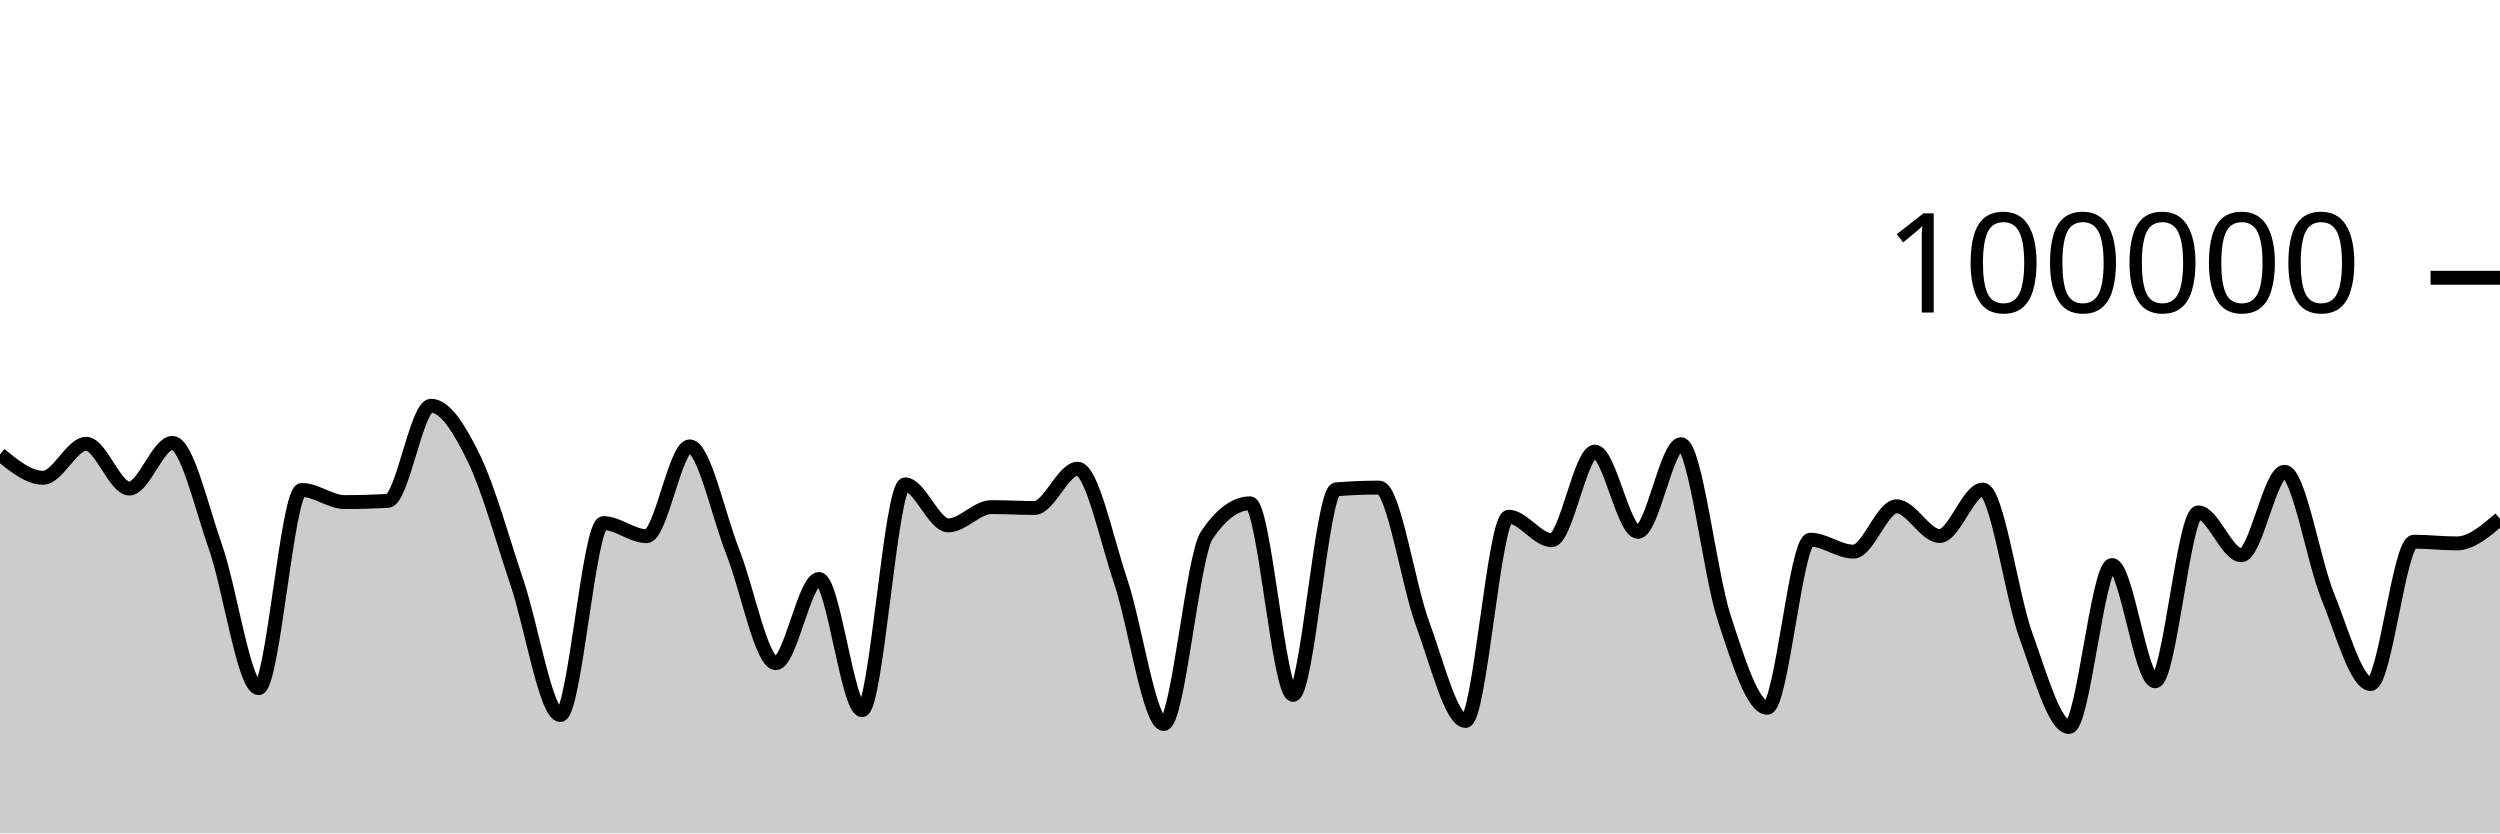
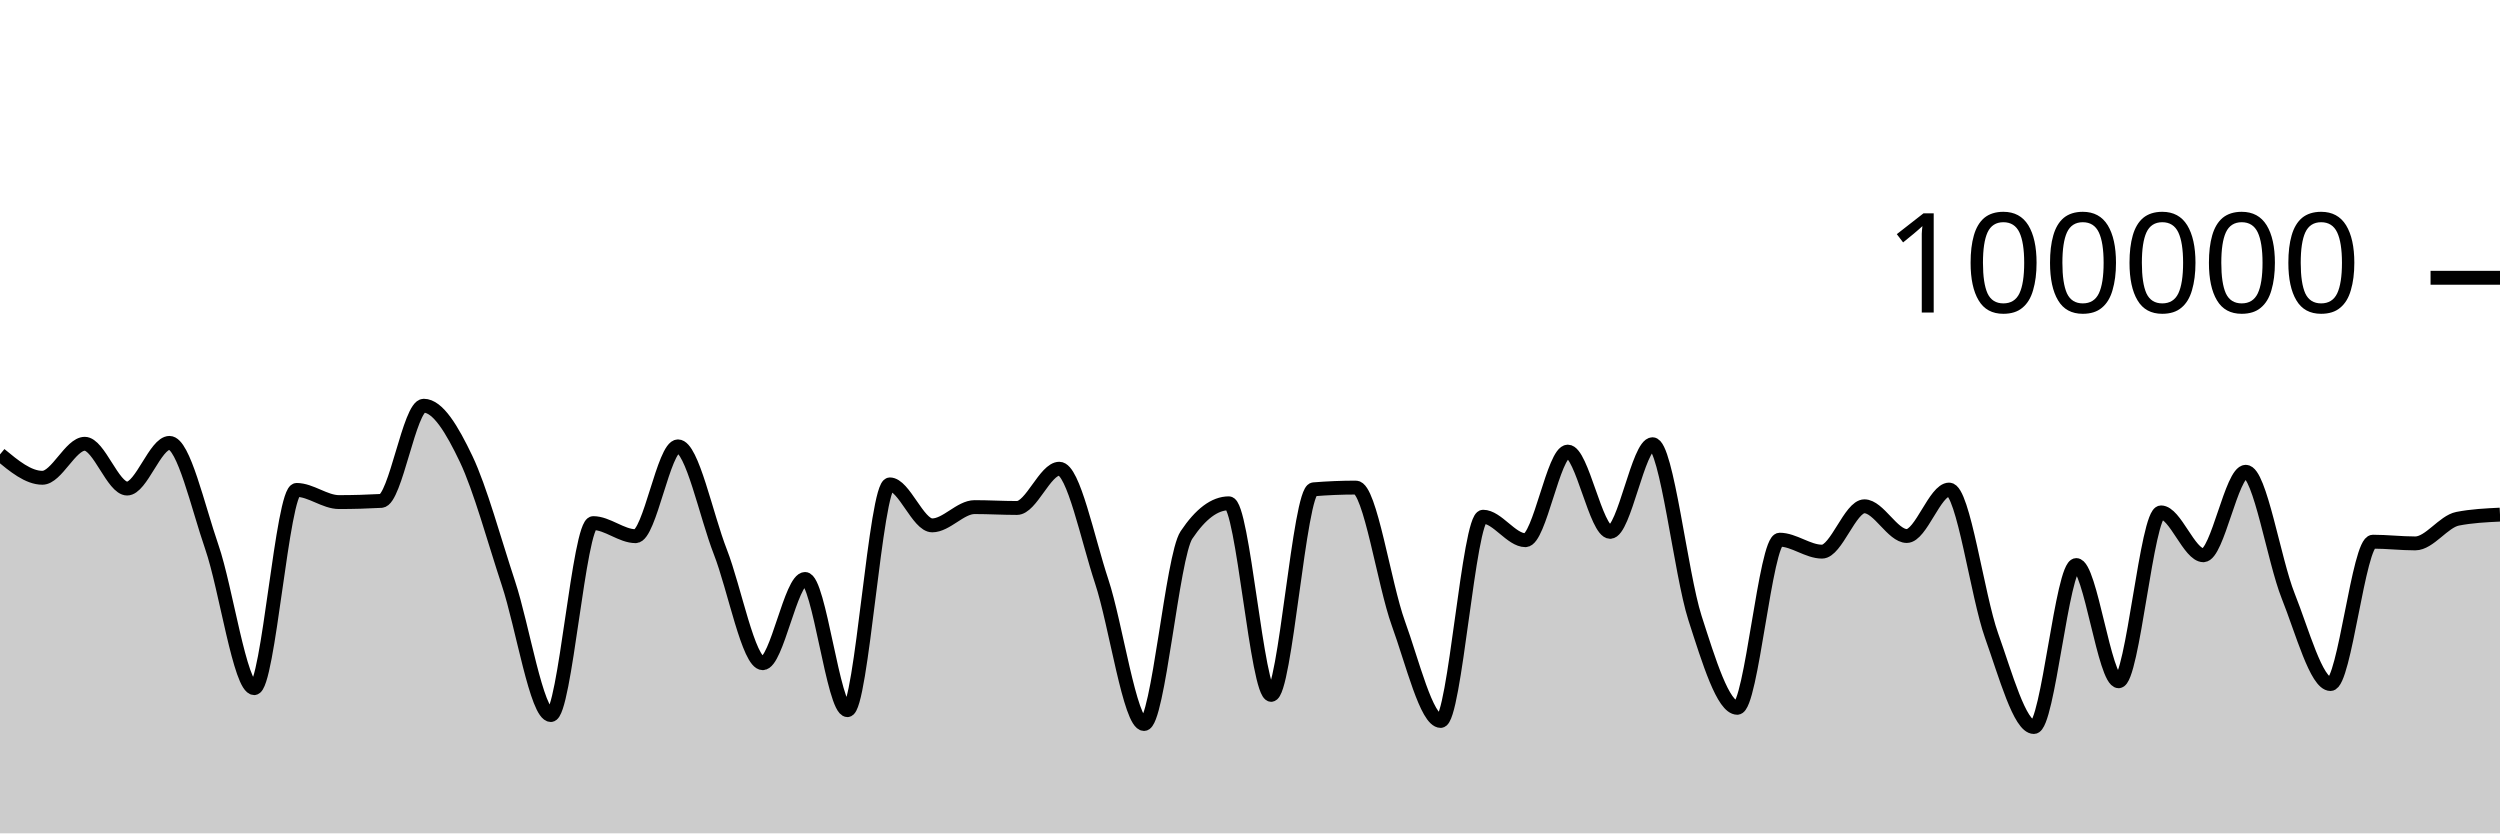
<svg xmlns="http://www.w3.org/2000/svg" viewBox="0 0 180 60">
  <g transform="translate(0,20)">
-     <path class="area" fill="rgba(0, 0, 0, 0.2)" d="M0,12.717C1.034,13.558,2.069,14.4,3.103,14.4C4.138,14.4,5.172,11.952,6.207,11.952C7.241,11.952,8.276,15.176,9.31,15.176C10.345,15.176,11.379,11.888,12.414,11.888C13.448,11.888,14.483,16.45,15.517,19.394C16.552,22.337,17.586,29.546,18.621,29.546C19.655,29.546,20.69,15.275,21.724,15.275C22.759,15.275,23.793,16.15,24.828,16.15C25.862,16.15,26.897,16.121,27.931,16.065C28.966,16.009,30,9.212,31.034,9.212C32.069,9.212,33.103,10.907,34.138,13.039C35.172,15.171,36.207,18.93,37.241,22.004C38.276,25.078,39.31,31.483,40.345,31.483C41.379,31.483,42.414,17.664,43.448,17.664C44.483,17.664,45.517,18.605,46.552,18.605C47.586,18.605,48.621,12.138,49.655,12.138C50.69,12.138,51.724,17.132,52.759,19.734C53.793,22.336,54.828,27.75,55.862,27.75C56.897,27.75,57.931,21.686,58.966,21.686C60,21.686,61.034,31.131,62.069,31.131C63.103,31.131,64.138,14.876,65.172,14.876C66.207,14.876,67.241,17.827,68.276,17.827C69.31,17.827,70.345,16.512,71.379,16.512C72.414,16.512,73.448,16.574,74.483,16.574C75.517,16.574,76.552,13.748,77.586,13.748C78.621,13.748,79.655,18.796,80.69,21.86C81.724,24.923,82.759,32.129,83.793,32.129C84.828,32.129,85.862,20.043,86.897,18.521C87.931,16.999,88.966,16.238,90,16.238C91.034,16.238,92.069,30.03,93.103,30.03C94.138,30.03,95.172,15.315,96.207,15.231C97.241,15.148,98.276,15.106,99.31,15.106C100.345,15.106,101.379,22.071,102.414,24.872C103.448,27.672,104.483,31.908,105.517,31.908C106.552,31.908,107.586,17.204,108.621,17.204C109.655,17.204,110.69,18.894,111.724,18.894C112.759,18.894,113.793,12.515,114.828,12.515C115.862,12.515,116.897,18.294,117.931,18.294C118.966,18.294,120,11.984,121.034,11.984C122.069,11.984,123.103,21.317,124.138,24.48C125.172,27.643,126.207,30.962,127.241,30.962C128.276,30.962,129.31,18.857,130.345,18.857C131.379,18.857,132.414,19.718,133.448,19.718C134.483,19.718,135.517,16.453,136.552,16.453C137.586,16.453,138.621,18.592,139.655,18.592C140.69,18.592,141.724,15.248,142.759,15.248C143.793,15.248,144.828,22.906,145.862,25.755C146.897,28.605,147.931,32.345,148.966,32.345C150,32.345,151.034,20.684,152.069,20.684C153.103,20.684,154.138,29.051,155.172,29.051C156.207,29.051,157.241,16.892,158.276,16.892C159.31,16.892,160.345,19.978,161.379,19.978C162.414,19.978,163.448,13.967,164.483,13.967C165.517,13.967,166.552,20.353,167.586,22.901C168.621,25.448,169.655,29.251,170.69,29.251C171.724,29.251,172.759,19.002,173.793,19.002C174.828,19.002,175.862,19.125,176.897,19.125C177.931,19.125,178.966,18.237,180,17.35L180,40C178.966,40,177.931,40,176.897,40C175.862,40,174.828,40,173.793,40C172.759,40,171.724,40,170.69,40C169.655,40,168.621,40,167.586,40C166.552,40,165.517,40,164.483,40C163.448,40,162.414,40,161.379,40C160.345,40,159.31,40,158.276,40C157.241,40,156.207,40,155.172,40C154.138,40,153.103,40,152.069,40C151.034,40,150,40,148.966,40C147.931,40,146.897,40,145.862,40C144.828,40,143.793,40,142.759,40C141.724,40,140.69,40,139.655,40C138.621,40,137.586,40,136.552,40C135.517,40,134.483,40,133.448,40C132.414,40,131.379,40,130.345,40C129.31,40,128.276,40,127.241,40C126.207,40,125.172,40,124.138,40C123.103,40,122.069,40,121.034,40C120,40,118.966,40,117.931,40C116.897,40,115.862,40,114.828,40C113.793,40,112.759,40,111.724,40C110.69,40,109.655,40,108.621,40C107.586,40,106.552,40,105.517,40C104.483,40,103.448,40,102.414,40C101.379,40,100.345,40,99.31,40C98.276,40,97.241,40,96.207,40C95.172,40,94.138,40,93.103,40C92.069,40,91.034,40,90,40C88.966,40,87.931,40,86.897,40C85.862,40,84.828,40,83.793,40C82.759,40,81.724,40,80.69,40C79.655,40,78.621,40,77.586,40C76.552,40,75.517,40,74.483,40C73.448,40,72.414,40,71.379,40C70.345,40,69.31,40,68.276,40C67.241,40,66.207,40,65.172,40C64.138,40,63.103,40,62.069,40C61.034,40,60,40,58.966,40C57.931,40,56.897,40,55.862,40C54.828,40,53.793,40,52.759,40C51.724,40,50.69,40,49.655,40C48.621,40,47.586,40,46.552,40C45.517,40,44.483,40,43.448,40C42.414,40,41.379,40,40.345,40C39.31,40,38.276,40,37.241,40C36.207,40,35.172,40,34.138,40C33.103,40,32.069,40,31.034,40C30,40,28.966,40,27.931,40C26.897,40,25.862,40,24.828,40C23.793,40,22.759,40,21.724,40C20.69,40,19.655,40,18.621,40C17.586,40,16.552,40,15.517,40C14.483,40,13.448,40,12.414,40C11.379,40,10.345,40,9.31,40C8.276,40,7.241,40,6.207,40C5.172,40,4.138,40,3.103,40C2.069,40,1.034,40,0,40Z" />
-     <path class="line" stroke="black" fill="none" d="M0,12.717C1.034,13.558,2.069,14.4,3.103,14.4C4.138,14.4,5.172,11.952,6.207,11.952C7.241,11.952,8.276,15.176,9.31,15.176C10.345,15.176,11.379,11.888,12.414,11.888C13.448,11.888,14.483,16.45,15.517,19.394C16.552,22.337,17.586,29.546,18.621,29.546C19.655,29.546,20.69,15.275,21.724,15.275C22.759,15.275,23.793,16.15,24.828,16.15C25.862,16.15,26.897,16.121,27.931,16.065C28.966,16.009,30,9.212,31.034,9.212C32.069,9.212,33.103,10.907,34.138,13.039C35.172,15.171,36.207,18.93,37.241,22.004C38.276,25.078,39.31,31.483,40.345,31.483C41.379,31.483,42.414,17.664,43.448,17.664C44.483,17.664,45.517,18.605,46.552,18.605C47.586,18.605,48.621,12.138,49.655,12.138C50.69,12.138,51.724,17.132,52.759,19.734C53.793,22.336,54.828,27.75,55.862,27.75C56.897,27.75,57.931,21.686,58.966,21.686C60,21.686,61.034,31.131,62.069,31.131C63.103,31.131,64.138,14.876,65.172,14.876C66.207,14.876,67.241,17.827,68.276,17.827C69.31,17.827,70.345,16.512,71.379,16.512C72.414,16.512,73.448,16.574,74.483,16.574C75.517,16.574,76.552,13.748,77.586,13.748C78.621,13.748,79.655,18.796,80.69,21.86C81.724,24.923,82.759,32.129,83.793,32.129C84.828,32.129,85.862,20.043,86.897,18.521C87.931,16.999,88.966,16.238,90,16.238C91.034,16.238,92.069,30.03,93.103,30.03C94.138,30.03,95.172,15.315,96.207,15.231C97.241,15.148,98.276,15.106,99.31,15.106C100.345,15.106,101.379,22.071,102.414,24.872C103.448,27.672,104.483,31.908,105.517,31.908C106.552,31.908,107.586,17.204,108.621,17.204C109.655,17.204,110.69,18.894,111.724,18.894C112.759,18.894,113.793,12.515,114.828,12.515C115.862,12.515,116.897,18.294,117.931,18.294C118.966,18.294,120,11.984,121.034,11.984C122.069,11.984,123.103,21.317,124.138,24.48C125.172,27.643,126.207,30.962,127.241,30.962C128.276,30.962,129.31,18.857,130.345,18.857C131.379,18.857,132.414,19.718,133.448,19.718C134.483,19.718,135.517,16.453,136.552,16.453C137.586,16.453,138.621,18.592,139.655,18.592C140.69,18.592,141.724,15.248,142.759,15.248C143.793,15.248,144.828,22.906,145.862,25.755C146.897,28.605,147.931,32.345,148.966,32.345C150,32.345,151.034,20.684,152.069,20.684C153.103,20.684,154.138,29.051,155.172,29.051C156.207,29.051,157.241,16.892,158.276,16.892C159.31,16.892,160.345,19.978,161.379,19.978C162.414,19.978,163.448,13.967,164.483,13.967C165.517,13.967,166.552,20.353,167.586,22.901C168.621,25.448,169.655,29.251,170.69,29.251C171.724,29.251,172.759,19.002,173.793,19.002C174.828,19.002,175.862,19.125,176.897,19.125C177.931,19.125,178.966,18.237,180,17.35" />
+     <path class="area" fill="rgba(0, 0, 0, 0.2)" d="M0,12.717C1.017,13.558,2.034,14.4,3.051,14.4C4.068,14.4,5.085,11.952,6.102,11.952C7.119,11.952,8.136,15.176,9.153,15.176C10.169,15.176,11.186,11.888,12.203,11.888C13.22,11.888,14.237,16.45,15.254,19.394C16.271,22.337,17.288,29.546,18.305,29.546C19.322,29.546,20.339,15.275,21.356,15.275C22.373,15.275,23.39,16.15,24.407,16.15C25.424,16.15,26.441,16.121,27.458,16.065C28.475,16.009,29.492,9.212,30.508,9.212C31.525,9.212,32.542,10.907,33.559,13.039C34.576,15.171,35.593,18.93,36.61,22.004C37.627,25.078,38.644,31.483,39.661,31.483C40.678,31.483,41.695,17.664,42.712,17.664C43.729,17.664,44.746,18.605,45.763,18.605C46.78,18.605,47.797,12.138,48.814,12.138C49.831,12.138,50.847,17.132,51.864,19.734C52.881,22.336,53.898,27.75,54.915,27.75C55.932,27.75,56.949,21.686,57.966,21.686C58.983,21.686,60,31.131,61.017,31.131C62.034,31.131,63.051,14.876,64.068,14.876C65.085,14.876,66.102,17.827,67.119,17.827C68.136,17.827,69.153,16.512,70.169,16.512C71.186,16.512,72.203,16.574,73.22,16.574C74.237,16.574,75.254,13.748,76.271,13.748C77.288,13.748,78.305,18.796,79.322,21.86C80.339,24.923,81.356,32.129,82.373,32.129C83.39,32.129,84.407,20.043,85.424,18.521C86.441,16.999,87.458,16.238,88.475,16.238C89.492,16.238,90.508,30.03,91.525,30.03C92.542,30.03,93.559,15.315,94.576,15.231C95.593,15.148,96.61,15.106,97.627,15.106C98.644,15.106,99.661,22.071,100.678,24.872C101.695,27.672,102.712,31.908,103.729,31.908C104.746,31.908,105.763,17.204,106.78,17.204C107.797,17.204,108.814,18.894,109.831,18.894C110.847,18.894,111.864,12.515,112.881,12.515C113.898,12.515,114.915,18.294,115.932,18.294C116.949,18.294,117.966,11.984,118.983,11.984C120,11.984,121.017,21.317,122.034,24.48C123.051,27.643,124.068,30.962,125.085,30.962C126.102,30.962,127.119,18.857,128.136,18.857C129.153,18.857,130.169,19.718,131.186,19.718C132.203,19.718,133.22,16.453,134.237,16.453C135.254,16.453,136.271,18.592,137.288,18.592C138.305,18.592,139.322,15.248,140.339,15.248C141.356,15.248,142.373,22.906,143.39,25.755C144.407,28.605,145.424,32.345,146.441,32.345C147.458,32.345,148.475,20.684,149.492,20.684C150.508,20.684,151.525,29.051,152.542,29.051C153.559,29.051,154.576,16.892,155.593,16.892C156.61,16.892,157.627,19.978,158.644,19.978C159.661,19.978,160.678,13.967,161.695,13.967C162.712,13.967,163.729,20.353,164.746,22.901C165.763,25.448,166.78,29.251,167.797,29.251C168.814,29.251,169.831,19.002,170.847,19.002C171.864,19.002,172.881,19.125,173.898,19.125C174.915,19.125,175.932,17.548,176.949,17.35C177.966,17.152,178.983,17.102,180,17.053L180,40C178.983,40,177.966,40,176.949,40C175.932,40,174.915,40,173.898,40C172.881,40,171.864,40,170.847,40C169.831,40,168.814,40,167.797,40C166.78,40,165.763,40,164.746,40C163.729,40,162.712,40,161.695,40C160.678,40,159.661,40,158.644,40C157.627,40,156.61,40,155.593,40C154.576,40,153.559,40,152.542,40C151.525,40,150.508,40,149.492,40C148.475,40,147.458,40,146.441,40C145.424,40,144.407,40,143.39,40C142.373,40,141.356,40,140.339,40C139.322,40,138.305,40,137.288,40C136.271,40,135.254,40,134.237,40C133.22,40,132.203,40,131.186,40C130.169,40,129.153,40,128.136,40C127.119,40,126.102,40,125.085,40C124.068,40,123.051,40,122.034,40C121.017,40,120,40,118.983,40C117.966,40,116.949,40,115.932,40C114.915,40,113.898,40,112.881,40C111.864,40,110.847,40,109.831,40C108.814,40,107.797,40,106.78,40C105.763,40,104.746,40,103.729,40C102.712,40,101.695,40,100.678,40C99.661,40,98.644,40,97.627,40C96.61,40,95.593,40,94.576,40C93.559,40,92.542,40,91.525,40C90.508,40,89.492,40,88.475,40C87.458,40,86.441,40,85.424,40C84.407,40,83.39,40,82.373,40C81.356,40,80.339,40,79.322,40C78.305,40,77.288,40,76.271,40C75.254,40,74.237,40,73.22,40C72.203,40,71.186,40,70.169,40C69.153,40,68.136,40,67.119,40C66.102,40,65.085,40,64.068,40C63.051,40,62.034,40,61.017,40C60,40,58.983,40,57.966,40C56.949,40,55.932,40,54.915,40C53.898,40,52.881,40,51.864,40C50.847,40,49.831,40,48.814,40C47.797,40,46.78,40,45.763,40C44.746,40,43.729,40,42.712,40C41.695,40,40.678,40,39.661,40C38.644,40,37.627,40,36.61,40C35.593,40,34.576,40,33.559,40C32.542,40,31.525,40,30.508,40C29.492,40,28.475,40,27.458,40C26.441,40,25.424,40,24.407,40C23.39,40,22.373,40,21.356,40C20.339,40,19.322,40,18.305,40C17.288,40,16.271,40,15.254,40C14.237,40,13.22,40,12.203,40C11.186,40,10.169,40,9.153,40C8.136,40,7.119,40,6.102,40C5.085,40,4.068,40,3.051,40C2.034,40,1.017,40,0,40Z" />
+     <path class="line" stroke="black" fill="none" d="M0,12.717C1.017,13.558,2.034,14.4,3.051,14.4C4.068,14.4,5.085,11.952,6.102,11.952C7.119,11.952,8.136,15.176,9.153,15.176C10.169,15.176,11.186,11.888,12.203,11.888C13.22,11.888,14.237,16.45,15.254,19.394C16.271,22.337,17.288,29.546,18.305,29.546C19.322,29.546,20.339,15.275,21.356,15.275C22.373,15.275,23.39,16.15,24.407,16.15C25.424,16.15,26.441,16.121,27.458,16.065C28.475,16.009,29.492,9.212,30.508,9.212C31.525,9.212,32.542,10.907,33.559,13.039C34.576,15.171,35.593,18.93,36.61,22.004C37.627,25.078,38.644,31.483,39.661,31.483C40.678,31.483,41.695,17.664,42.712,17.664C43.729,17.664,44.746,18.605,45.763,18.605C46.78,18.605,47.797,12.138,48.814,12.138C49.831,12.138,50.847,17.132,51.864,19.734C52.881,22.336,53.898,27.75,54.915,27.75C55.932,27.75,56.949,21.686,57.966,21.686C58.983,21.686,60,31.131,61.017,31.131C62.034,31.131,63.051,14.876,64.068,14.876C65.085,14.876,66.102,17.827,67.119,17.827C68.136,17.827,69.153,16.512,70.169,16.512C71.186,16.512,72.203,16.574,73.22,16.574C74.237,16.574,75.254,13.748,76.271,13.748C77.288,13.748,78.305,18.796,79.322,21.86C80.339,24.923,81.356,32.129,82.373,32.129C83.39,32.129,84.407,20.043,85.424,18.521C86.441,16.999,87.458,16.238,88.475,16.238C89.492,16.238,90.508,30.03,91.525,30.03C92.542,30.03,93.559,15.315,94.576,15.231C95.593,15.148,96.61,15.106,97.627,15.106C98.644,15.106,99.661,22.071,100.678,24.872C101.695,27.672,102.712,31.908,103.729,31.908C104.746,31.908,105.763,17.204,106.78,17.204C107.797,17.204,108.814,18.894,109.831,18.894C110.847,18.894,111.864,12.515,112.881,12.515C113.898,12.515,114.915,18.294,115.932,18.294C116.949,18.294,117.966,11.984,118.983,11.984C120,11.984,121.017,21.317,122.034,24.48C123.051,27.643,124.068,30.962,125.085,30.962C126.102,30.962,127.119,18.857,128.136,18.857C129.153,18.857,130.169,19.718,131.186,19.718C132.203,19.718,133.22,16.453,134.237,16.453C135.254,16.453,136.271,18.592,137.288,18.592C138.305,18.592,139.322,15.248,140.339,15.248C141.356,15.248,142.373,22.906,143.39,25.755C144.407,28.605,145.424,32.345,146.441,32.345C147.458,32.345,148.475,20.684,149.492,20.684C150.508,20.684,151.525,29.051,152.542,29.051C153.559,29.051,154.576,16.892,155.593,16.892C156.61,16.892,157.627,19.978,158.644,19.978C159.661,19.978,160.678,13.967,161.695,13.967C162.712,13.967,163.729,20.353,164.746,22.901C165.763,25.448,166.78,29.251,167.797,29.251C168.814,29.251,169.831,19.002,170.847,19.002C171.864,19.002,172.881,19.125,173.898,19.125C174.915,19.125,175.932,17.548,176.949,17.35C177.966,17.152,178.983,17.102,180,17.053" />
    <path class="axis-ceiling" stroke-width="1" stroke="black" fill="none" d="M175,0L180,0" />
    <text class="axis-ceiling-label" font-family="sans-serif" text-anchor="end" font-size="10px" x="170" y="2.5">100000</text>
  </g>
</svg>
